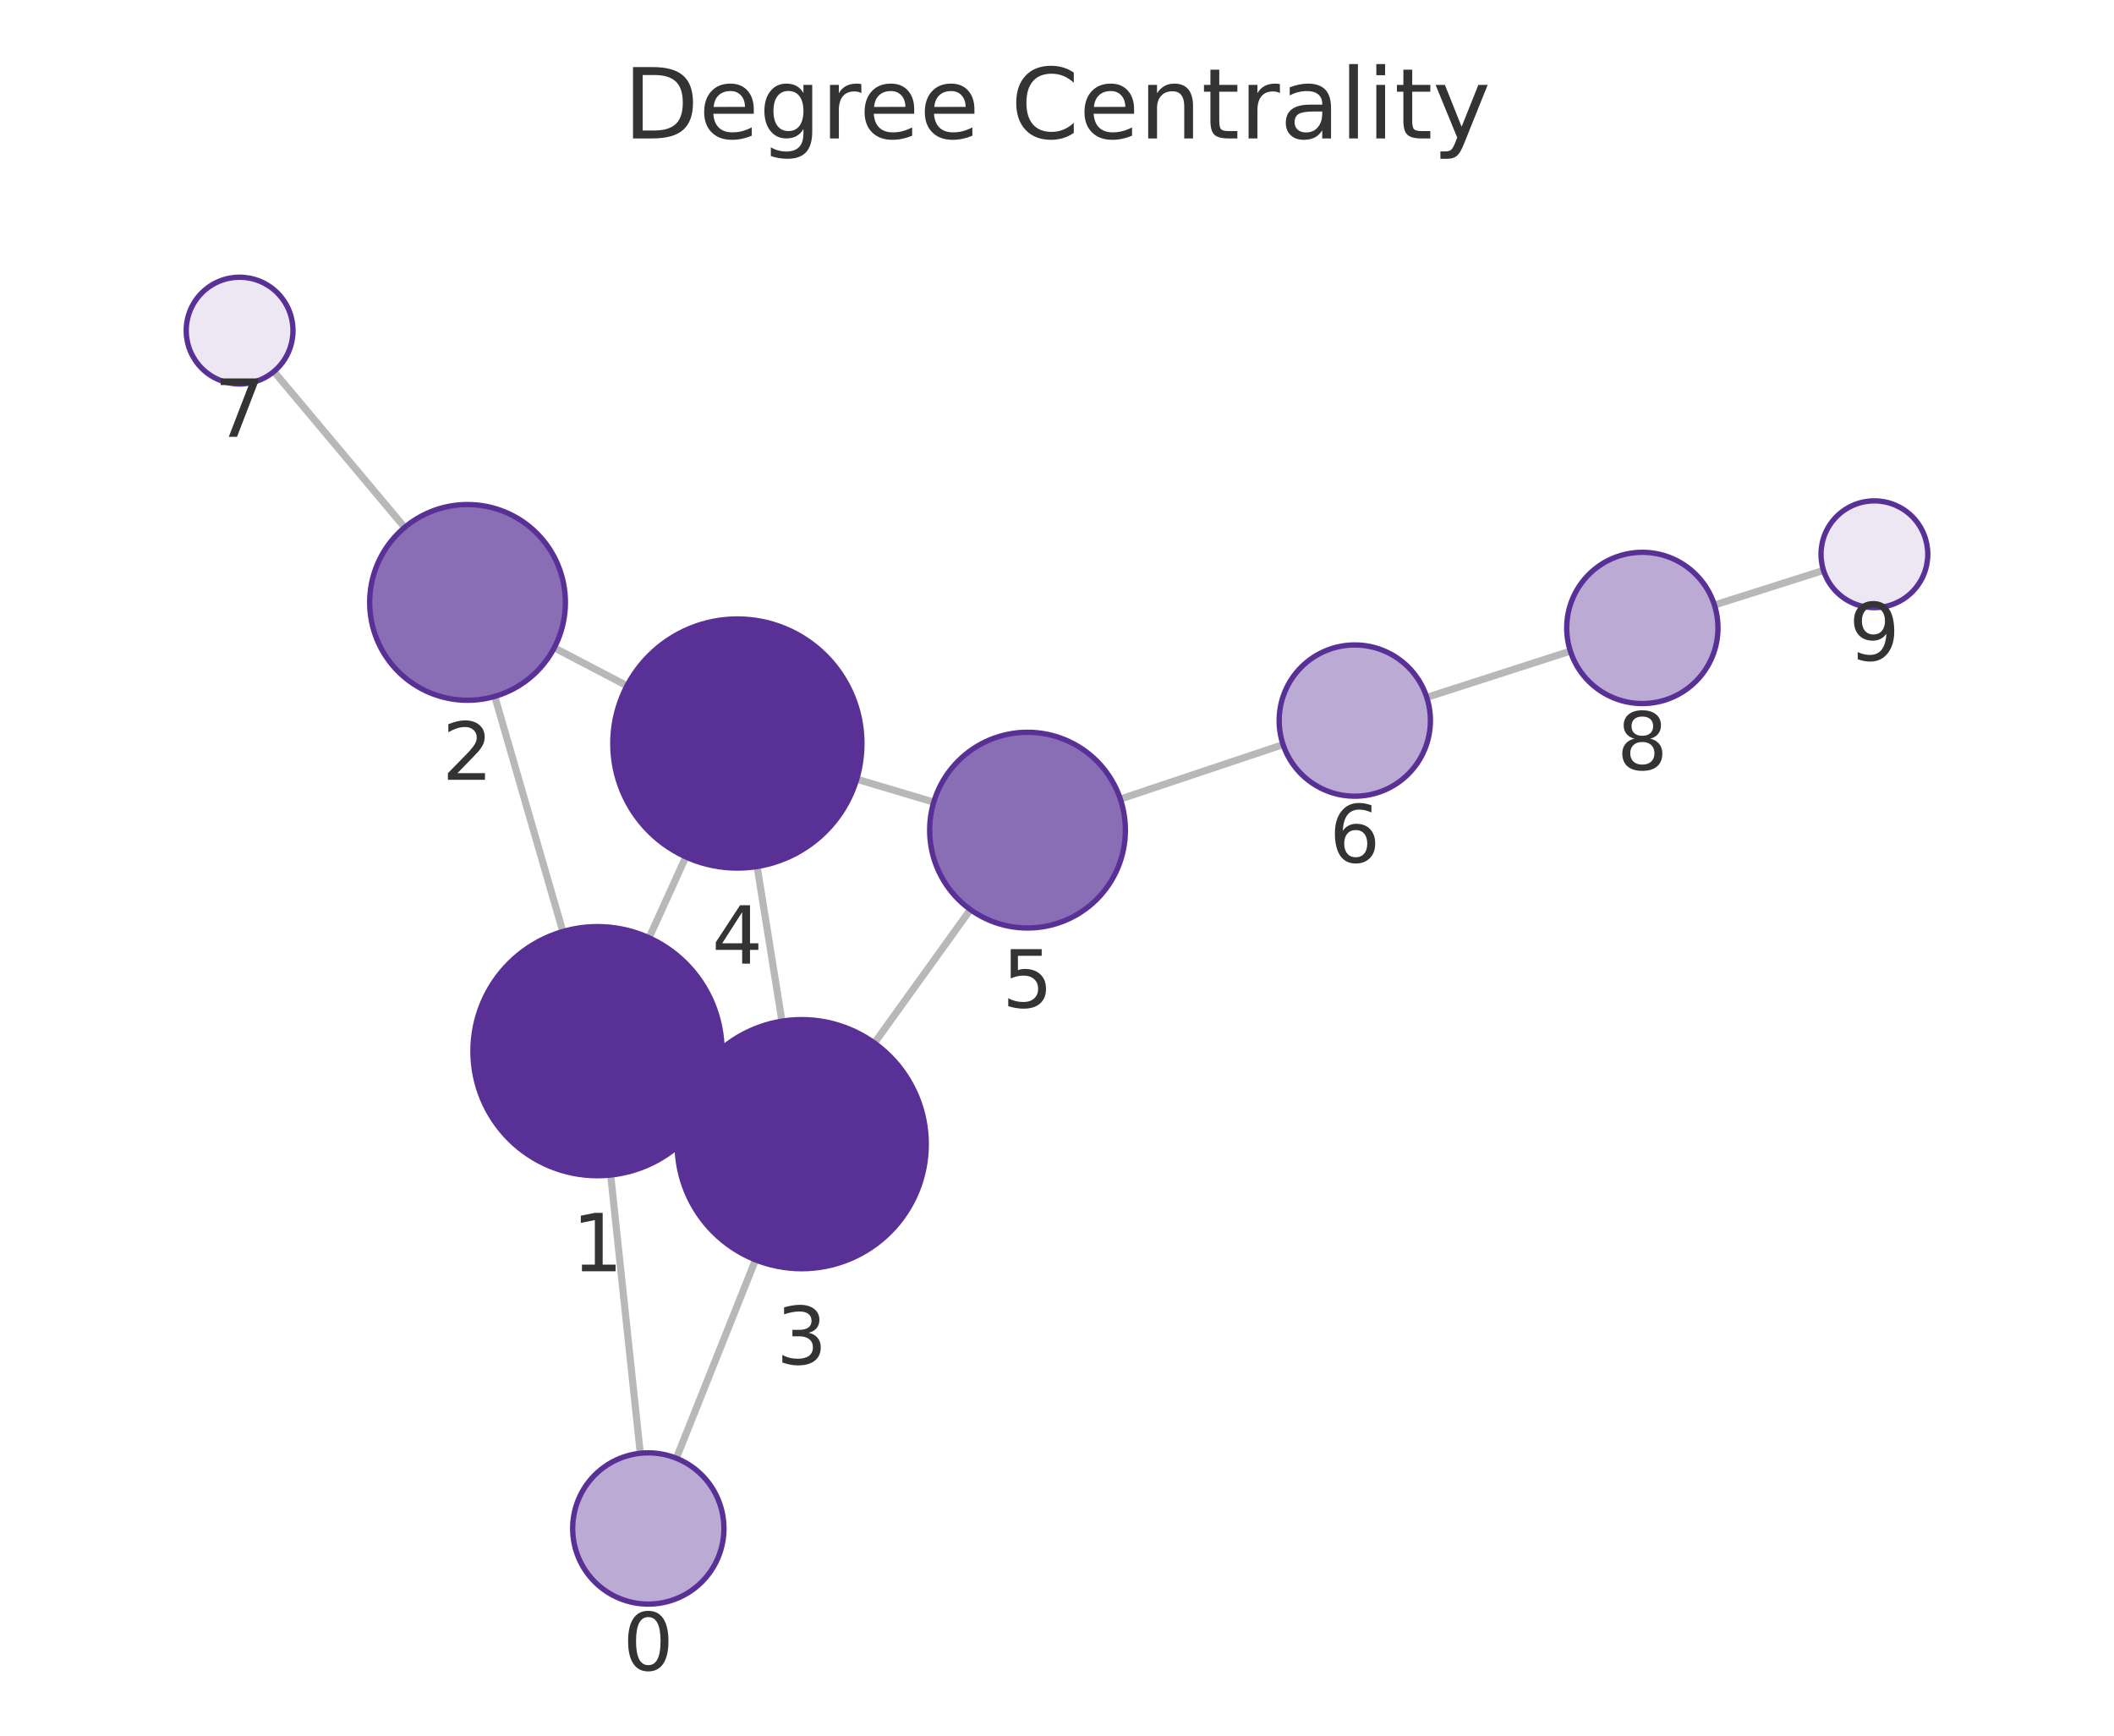
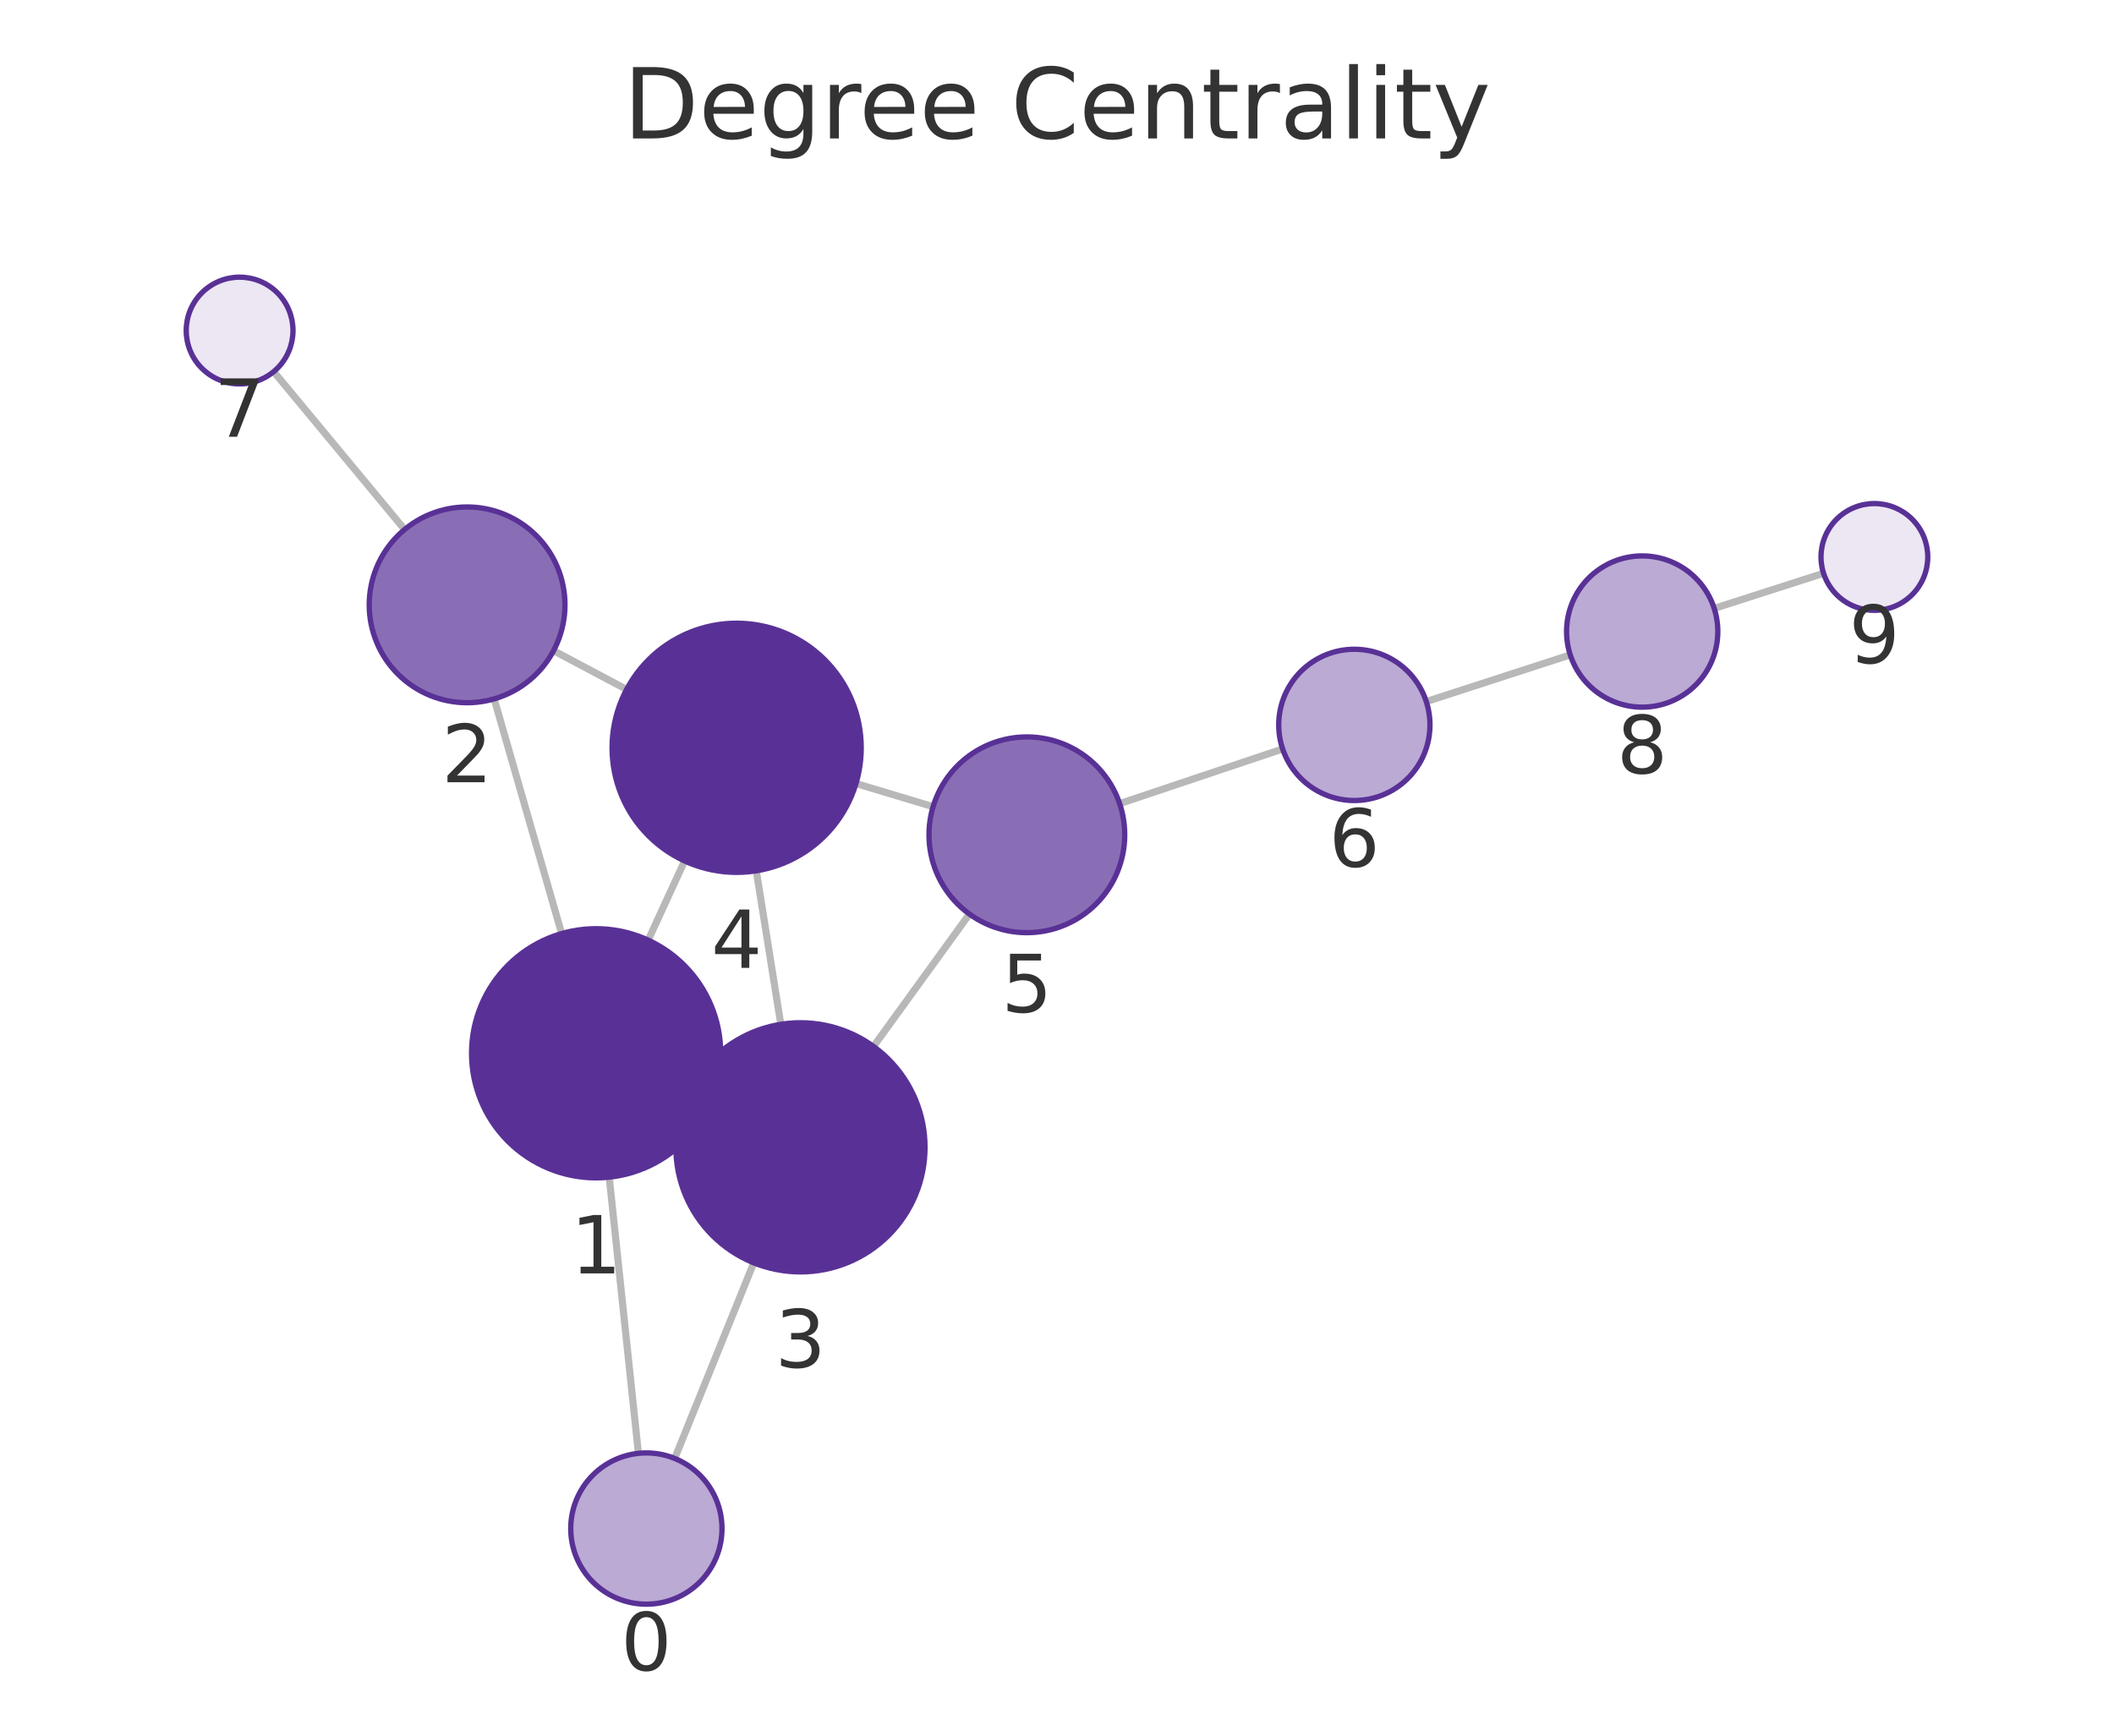
<svg xmlns="http://www.w3.org/2000/svg" xmlns:xlink="http://www.w3.org/1999/xlink" width="237.6pt" height="195.078pt" viewBox="0 0 237.6 195.078" version="1.1">
  <defs>
    <style type="text/css">*{stroke-linejoin: round; stroke-linecap: butt}</style>
  </defs>
  <g id="figure_1">
    <g id="patch_1">
      <path d="M 0 195.078  L 237.6 195.078  L 237.6 0  L 0 0  L 0 195.078  z " style="fill: none" />
    </g>
    <g id="axes_1">
      <g id="patch_2">
        <path d="M 7.2 187.878  L 230.4 187.878  L 230.4 21.558  L 7.2 21.558  L 7.2 187.878  z " style="fill: none" />
      </g>
      <g id="EdgeCollection_1">
-         <path d="M 71.965 163.34  L 68.636 132.067  " clip-path="url(#p6f1df1b992)" style="fill: #b8b8b8; stroke: #b8b8b8; stroke-width: 0.8" />
-         <path d="M 76.016 163.898  L 84.916 141.6  " clip-path="url(#p6f1df1b992)" style="fill: #b8b8b8; stroke: #b8b8b8; stroke-width: 0.8" />
-         <path d="M 63.26 104.698  L 55.608 78.273  " clip-path="url(#p6f1df1b992)" style="fill: #b8b8b8; stroke: #b8b8b8; stroke-width: 0.8" />
-         <path d="M 79.896 123.948  L 77.365 122.795  " clip-path="url(#p6f1df1b992)" style="fill: #b8b8b8; stroke: #b8b8b8; stroke-width: 0.8" />
-         <path d="M 72.949 105.401  L 77.081 96.313  " clip-path="url(#p6f1df1b992)" style="fill: #b8b8b8; stroke: #b8b8b8; stroke-width: 0.8" />
-         <path d="M 62.295 72.805  L 70.469 77.08  " clip-path="url(#p6f1df1b992)" style="fill: #b8b8b8; stroke: #b8b8b8; stroke-width: 0.8" />
-         <path d="M 45.48 59.278  L 30.785 41.756  " clip-path="url(#p6f1df1b992)" style="fill: #b8b8b8; stroke: #b8b8b8; stroke-width: 0.8" />
-         <path d="M 87.886 114.774  L 85.095 97.391  " clip-path="url(#p6f1df1b992)" style="fill: #b8b8b8; stroke: #b8b8b8; stroke-width: 0.8" />
-         <path d="M 98.28 117.231  L 109.065 102.234  " clip-path="url(#p6f1df1b992)" style="fill: #b8b8b8; stroke: #b8b8b8; stroke-width: 0.8" />
-         <path d="M 96.29 87.573  L 104.947 90.157  " clip-path="url(#p6f1df1b992)" style="fill: #b8b8b8; stroke: #b8b8b8; stroke-width: 0.8" />
-         <path d="M 125.919 89.811  L 144.209 83.688  " clip-path="url(#p6f1df1b992)" style="fill: #b8b8b8; stroke: #b8b8b8; stroke-width: 0.8" />
-         <path d="M 160.36 78.382  L 176.498 73.182  " clip-path="url(#p6f1df1b992)" style="fill: #b8b8b8; stroke: #b8b8b8; stroke-width: 0.8" />
-         <path d="M 192.69 68.003  L 204.951 64.109  " clip-path="url(#p6f1df1b992)" style="fill: #b8b8b8; stroke: #b8b8b8; stroke-width: 0.8" />
+         <path d="M 71.753 163.348  L 68.472 132.306  " clip-path="url(#p506b9f5559)" style="fill: #b8b8b8; stroke: #b8b8b8; stroke-width: 0.8" />
+         <path d="M 75.832 163.921  L 84.718 141.933  " clip-path="url(#p506b9f5559)" style="fill: #b8b8b8; stroke: #b8b8b8; stroke-width: 0.8" />
+         <path d="M 63.129 104.929  L 55.54 78.552  " clip-path="url(#p506b9f5559)" style="fill: #b8b8b8; stroke: #b8b8b8; stroke-width: 0.8" />
+         <path d="M 79.718 124.237  L 77.247 123.1  " clip-path="url(#p506b9f5559)" style="fill: #b8b8b8; stroke: #b8b8b8; stroke-width: 0.8" />
+         <path d="M 72.852 105.664  L 76.945 96.767  " clip-path="url(#p506b9f5559)" style="fill: #b8b8b8; stroke: #b8b8b8; stroke-width: 0.8" />
+         <path d="M 62.216 73.135  L 70.427 77.489  " clip-path="url(#p506b9f5559)" style="fill: #b8b8b8; stroke: #b8b8b8; stroke-width: 0.8" />
+         <path d="M 45.476 59.514  L 30.761 41.77  " clip-path="url(#p506b9f5559)" style="fill: #b8b8b8; stroke: #b8b8b8; stroke-width: 0.8" />
+         <path d="M 87.757 115.128  L 85.002 97.873  " clip-path="url(#p506b9f5559)" style="fill: #b8b8b8; stroke: #b8b8b8; stroke-width: 0.8" />
+         <path d="M 98.177 117.616  L 108.959 102.734  " clip-path="url(#p506b9f5559)" style="fill: #b8b8b8; stroke: #b8b8b8; stroke-width: 0.8" />
+         <path d="M 96.206 88.068  L 104.875 90.667  " clip-path="url(#p506b9f5559)" style="fill: #b8b8b8; stroke: #b8b8b8; stroke-width: 0.8" />
+         <path d="M 125.84 90.326  L 144.161 84.178  " clip-path="url(#p506b9f5559)" style="fill: #b8b8b8; stroke: #b8b8b8; stroke-width: 0.8" />
+         <path d="M 160.305 78.852  L 176.486 73.604  " clip-path="url(#p506b9f5559)" style="fill: #b8b8b8; stroke: #b8b8b8; stroke-width: 0.8" />
+         <path d="M 192.664 68.382  L 204.957 64.433  " clip-path="url(#p506b9f5559)" style="fill: #b8b8b8; stroke: #b8b8b8; stroke-width: 0.8" />
      </g>
      <g id="VertexCollection_1">
-         <path d="M 72.865 180.292  C 75.119 180.292 77.281 179.396 78.875 177.802  C 80.469 176.208 81.365 174.046 81.365 171.792  C 81.365 169.538 80.469 167.376 78.875 165.782  C 77.281 164.188 75.119 163.292 72.865 163.292  C 70.611 163.292 68.448 164.188 66.854 165.782  C 65.26 167.376 64.365 169.538 64.365 171.792  C 64.365 174.046 65.26 176.208 66.854 177.802  C 68.448 179.396 70.611 180.292 72.865 180.292  z " clip-path="url(#p6f1df1b992)" style="fill: #bbaad4; stroke: #593196; stroke-width: 0.6" />
-         <path d="M 67.155 132.146  C 70.868 132.146 74.429 130.671 77.054 128.045  C 79.68 125.42 81.155 121.859 81.155 118.146  C 81.155 114.433 79.68 110.872 77.054 108.246  C 74.429 105.621 70.868 104.146 67.155 104.146  C 63.442 104.146 59.881 105.621 57.255 108.246  C 54.63 110.872 53.155 114.433 53.155 118.146  C 53.155 121.859 54.63 125.42 57.255 128.045  C 59.881 130.671 63.442 132.146 67.155 132.146  z " clip-path="url(#p6f1df1b992)" style="fill: #593196; stroke: #593196; stroke-width: 0.6" />
-         <path d="M 52.548 78.707  C 55.465 78.707 58.263 77.548 60.326 75.485  C 62.389 73.422 63.548 70.624 63.548 67.707  C 63.548 64.79 62.389 61.991 60.326 59.929  C 58.263 57.866 55.465 56.707 52.548 56.707  C 49.631 56.707 46.833 57.866 44.77 59.929  C 42.707 61.991 41.548 64.79 41.548 67.707  C 41.548 70.624 42.707 73.422 44.77 75.485  C 46.833 77.548 49.631 78.707 52.548 78.707  z " clip-path="url(#p6f1df1b992)" style="fill: #8a6eb5; stroke: #593196; stroke-width: 0.6" />
-         <path d="M 90.106 142.597  C 93.818 142.597 97.38 141.122 100.005 138.497  C 102.631 135.871 104.106 132.31 104.106 128.597  C 104.106 124.884 102.631 121.323 100.005 118.698  C 97.38 116.072 93.818 114.597 90.106 114.597  C 86.393 114.597 82.832 116.072 80.206 118.698  C 77.581 121.323 76.106 124.884 76.106 128.597  C 76.106 132.31 77.581 135.871 80.206 138.497  C 82.832 141.122 86.393 142.597 90.106 142.597  z " clip-path="url(#p6f1df1b992)" style="fill: #593196; stroke: #593196; stroke-width: 0.6" />
-         <path d="M 82.875 97.568  C 86.588 97.568 90.149 96.093 92.775 93.468  C 95.4 90.842 96.875 87.281 96.875 83.568  C 96.875 79.855 95.4 76.294 92.775 73.669  C 90.149 71.043 86.588 69.568 82.875 69.568  C 79.162 69.568 75.601 71.043 72.976 73.669  C 70.35 76.294 68.875 79.855 68.875 83.568  C 68.875 87.281 70.35 90.842 72.976 93.468  C 75.601 96.093 79.162 97.568 82.875 97.568  z " clip-path="url(#p6f1df1b992)" style="fill: #593196; stroke: #593196; stroke-width: 0.6" />
-         <path d="M 115.488 104.303  C 118.405 104.303 121.203 103.144 123.266 101.081  C 125.329 99.019 126.488 96.22 126.488 93.303  C 126.488 90.386 125.329 87.588 123.266 85.525  C 121.203 83.462 118.405 82.303 115.488 82.303  C 112.571 82.303 109.772 83.462 107.71 85.525  C 105.647 87.588 104.488 90.386 104.488 93.303  C 104.488 96.22 105.647 99.019 107.71 101.081  C 109.772 103.144 112.571 104.303 115.488 104.303  z " clip-path="url(#p6f1df1b992)" style="fill: #8a6eb5; stroke: #593196; stroke-width: 0.6" />
-         <path d="M 152.269 89.489  C 154.523 89.489 156.686 88.594 158.28 87  C 159.874 85.406 160.769 83.243 160.769 80.989  C 160.769 78.735 159.874 76.573 158.28 74.979  C 156.686 73.385 154.523 72.489 152.269 72.489  C 150.015 72.489 147.853 73.385 146.259 74.979  C 144.665 76.573 143.769 78.735 143.769 80.989  C 143.769 83.243 144.665 85.406 146.259 87  C 147.853 88.594 150.015 89.489 152.269 89.489  z " clip-path="url(#p6f1df1b992)" style="fill: #bbaad4; stroke: #593196; stroke-width: 0.6" />
-         <path d="M 26.93 43.158  C 28.521 43.158 30.047 42.526 31.173 41.401  C 32.298 40.276 32.93 38.749 32.93 37.158  C 32.93 35.567 32.298 34.041 31.173 32.916  C 30.047 31.79 28.521 31.158 26.93 31.158  C 25.339 31.158 23.813 31.79 22.687 32.916  C 21.562 34.041 20.93 35.567 20.93 37.158  C 20.93 38.749 21.562 40.276 22.687 41.401  C 23.813 42.526 25.339 43.158 26.93 43.158  z " clip-path="url(#p6f1df1b992)" style="fill: #ece7f3; stroke: #593196; stroke-width: 0.6" />
-         <path d="M 184.589 79.076  C 186.843 79.076 189.005 78.18 190.599 76.586  C 192.193 74.992 193.089 72.83 193.089 70.576  C 193.089 68.321 192.193 66.159 190.599 64.565  C 189.005 62.971 186.843 62.076 184.589 62.076  C 182.334 62.076 180.172 62.971 178.578 64.565  C 176.984 66.159 176.089 68.321 176.089 70.576  C 176.089 72.83 176.984 74.992 178.578 76.586  C 180.172 78.18 182.334 79.076 184.589 79.076  z " clip-path="url(#p6f1df1b992)" style="fill: #bbaad4; stroke: #593196; stroke-width: 0.6" />
-         <path d="M 210.67 68.294  C 212.261 68.294 213.787 67.661 214.913 66.536  C 216.038 65.411 216.67 63.885 216.67 62.294  C 216.67 60.702 216.038 59.176 214.913 58.051  C 213.787 56.926 212.261 56.294 210.67 56.294  C 209.079 56.294 207.553 56.926 206.427 58.051  C 205.302 59.176 204.67 60.702 204.67 62.294  C 204.67 63.885 205.302 65.411 206.427 66.536  C 207.553 67.661 209.079 68.294 210.67 68.294  z " clip-path="url(#p6f1df1b992)" style="fill: #ece7f3; stroke: #593196; stroke-width: 0.6" />
+         <path d="M 72.647 180.301  C 74.901 180.301 77.063 179.406 78.657 177.812  C 80.251 176.218 81.147 174.055 81.147 171.801  C 81.147 169.547 80.251 167.385 78.657 165.791  C 77.063 164.197 74.901 163.301 72.647 163.301  C 70.392 163.301 68.23 164.197 66.636 165.791  C 65.042 167.385 64.147 169.547 64.147 171.801  C 64.147 174.055 65.042 176.218 66.636 177.812  C 68.23 179.406 70.392 180.301 72.647 180.301  z " clip-path="url(#p506b9f5559)" style="fill: #bbaad4; stroke: #593196; stroke-width: 0.6" />
+         <path d="M 67.001 132.383  C 70.714 132.383 74.275 130.908 76.9 128.283  C 79.526 125.657 81.001 122.096 81.001 118.383  C 81.001 114.67 79.526 111.109 76.9 108.484  C 74.275 105.858 70.714 104.383 67.001 104.383  C 63.288 104.383 59.727 105.858 57.101 108.484  C 54.476 111.109 53.001 114.67 53.001 118.383  C 53.001 122.096 54.476 125.657 57.101 128.283  C 59.727 130.908 63.288 132.383 67.001 132.383  z " clip-path="url(#p506b9f5559)" style="fill: #593196; stroke: #593196; stroke-width: 0.6" />
+         <path d="M 52.498 78.981  C 55.415 78.981 58.213 77.822 60.276 75.759  C 62.339 73.696 63.498 70.898 63.498 67.981  C 63.498 65.064 62.339 62.266 60.276 60.203  C 58.213 58.14 55.415 56.981 52.498 56.981  C 49.58 56.981 46.782 58.14 44.72 60.203  C 42.657 62.266 41.498 65.064 41.498 67.981  C 41.498 70.898 42.657 73.696 44.72 75.759  C 46.782 77.822 49.58 78.981 52.498 78.981  z " clip-path="url(#p506b9f5559)" style="fill: #8a6eb5; stroke: #593196; stroke-width: 0.6" />
+         <path d="M 89.964 142.953  C 93.677 142.953 97.238 141.478 99.864 138.853  C 102.489 136.228 103.964 132.666 103.964 128.953  C 103.964 125.241 102.489 121.679 99.864 119.054  C 97.238 116.429 93.677 114.953 89.964 114.953  C 86.251 114.953 82.69 116.429 80.065 119.054  C 77.439 121.679 75.964 125.241 75.964 128.953  C 75.964 132.666 77.439 136.228 80.065 138.853  C 82.69 141.478 86.251 142.953 89.964 142.953  z " clip-path="url(#p506b9f5559)" style="fill: #593196; stroke: #593196; stroke-width: 0.6" />
+         <path d="M 82.795 98.048  C 86.508 98.048 90.07 96.573 92.695 93.947  C 95.32 91.322 96.795 87.761 96.795 84.048  C 96.795 80.335 95.32 76.774 92.695 74.148  C 90.07 71.523 86.508 70.048 82.795 70.048  C 79.083 70.048 75.521 71.523 72.896 74.148  C 70.271 76.774 68.795 80.335 68.795 84.048  C 68.795 87.761 70.271 91.322 72.896 93.947  C 75.521 96.573 79.083 98.048 82.795 98.048  z " clip-path="url(#p506b9f5559)" style="fill: #593196; stroke: #593196; stroke-width: 0.6" />
+         <path d="M 115.412 104.826  C 118.329 104.826 121.127 103.667 123.19 101.604  C 125.253 99.541 126.412 96.743 126.412 93.826  C 126.412 90.908 125.253 88.11 123.19 86.047  C 121.127 83.985 118.329 82.826 115.412 82.826  C 112.495 82.826 109.697 83.985 107.634 86.047  C 105.571 88.11 104.412 90.908 104.412 93.826  C 104.412 96.743 105.571 99.541 107.634 101.604  C 109.697 103.667 112.495 104.826 115.412 104.826  z " clip-path="url(#p506b9f5559)" style="fill: #8a6eb5; stroke: #593196; stroke-width: 0.6" />
+         <path d="M 152.219 89.974  C 154.474 89.974 156.636 89.079 158.23 87.485  C 159.824 85.891 160.719 83.728 160.719 81.474  C 160.719 79.22 159.824 77.058 158.23 75.464  C 156.636 73.87 154.474 72.974 152.219 72.974  C 149.965 72.974 147.803 73.87 146.209 75.464  C 144.615 77.058 143.719 79.22 143.719 81.474  C 143.719 83.728 144.615 85.891 146.209 87.485  C 147.803 89.079 149.965 89.974 152.219 89.974  z " clip-path="url(#p506b9f5559)" style="fill: #bbaad4; stroke: #593196; stroke-width: 0.6" />
+         <path d="M 26.931 43.152  C 28.522 43.152 30.048 42.519 31.174 41.394  C 32.299 40.269 32.931 38.743 32.931 37.152  C 32.931 35.56 32.299 34.034 31.174 32.909  C 30.048 31.784 28.522 31.152 26.931 31.152  C 25.34 31.152 23.813 31.784 22.688 32.909  C 21.563 34.034 20.931 35.56 20.931 37.152  C 20.931 38.743 21.563 40.269 22.688 41.394  C 23.813 42.519 25.34 43.152 26.931 43.152  z " clip-path="url(#p506b9f5559)" style="fill: #ece7f3; stroke: #593196; stroke-width: 0.6" />
+         <path d="M 184.572 79.481  C 186.826 79.481 188.988 78.586 190.582 76.992  C 192.176 75.398 193.072 73.236 193.072 70.981  C 193.072 68.727 192.176 66.565 190.582 64.971  C 188.988 63.377 186.826 62.481 184.572 62.481  C 182.318 62.481 180.155 63.377 178.561 64.971  C 176.967 66.565 176.072 68.727 176.072 70.981  C 176.072 73.236 176.967 75.398 178.561 76.992  C 180.155 78.586 182.318 79.481 184.572 79.481  z " clip-path="url(#p506b9f5559)" style="fill: #bbaad4; stroke: #593196; stroke-width: 0.6" />
+         <path d="M 210.669 68.598  C 212.26 68.598 213.787 67.966 214.912 66.841  C 216.037 65.715 216.669 64.189 216.669 62.598  C 216.669 61.007 216.037 59.48 214.912 58.355  C 213.787 57.23 212.26 56.598 210.669 56.598  C 209.078 56.598 207.552 57.23 206.426 58.355  C 205.301 59.48 204.669 61.007 204.669 62.598  C 204.669 64.189 205.301 65.715 206.426 66.841  C 207.552 67.966 209.078 68.598 210.669 68.598  z " clip-path="url(#p506b9f5559)" style="fill: #ece7f3; stroke: #593196; stroke-width: 0.6" />
      </g>
      <g id="text_1">
-         <g clip-path="url(#p6f1df1b992)">
-           <g style="fill: #333333" transform="translate(70.00162 187.7298) scale(0.09 -0.09)">
+         <g clip-path="url(#p506b9f5559)">
+           <g style="fill: #333333" transform="translate(69.78353 187.7391) scale(0.09 -0.09)">
            <defs>
              <path id="DejaVuSans-13" d="M 2034 4250  Q 1547 4250 1301 3770  Q 1056 3291 1056 2328  Q 1056 1369 1301 889  Q 1547 409 2034 409  Q 2525 409 2770 889  Q 3016 1369 3016 2328  Q 3016 3291 2770 3770  Q 2525 4250 2034 4250  z M 2034 4750  Q 2819 4750 3233 4129  Q 3647 3509 3647 2328  Q 3647 1150 3233 529  Q 2819 -91 2034 -91  Q 1250 -91 836 529  Q 422 1150 422 2328  Q 422 3509 836 4129  Q 1250 4750 2034 4750  z " transform="scale(0.015625)" />
            </defs>
            <use xlink:href="#DejaVuSans-13" />
          </g>
        </g>
      </g>
      <g id="text_2">
-         <g clip-path="url(#p6f1df1b992)">
-           <g style="fill: #333333" transform="translate(64.29158 142.8836) scale(0.09 -0.09)">
+         <g clip-path="url(#p506b9f5559)">
+           <g style="fill: #333333" transform="translate(64.13763 143.1211) scale(0.09 -0.09)">
            <defs>
              <path id="DejaVuSans-14" d="M 794 531  L 1825 531  L 1825 4091  L 703 3866  L 703 4441  L 1819 4666  L 2450 4666  L 2450 531  L 3481 531  L 3481 0  L 794 0  L 794 531  z " transform="scale(0.015625)" />
            </defs>
            <use xlink:href="#DejaVuSans-14" />
          </g>
        </g>
      </g>
      <g id="text_3">
-         <g clip-path="url(#p6f1df1b992)">
-           <g style="fill: #333333" transform="translate(49.68499 87.64469) scale(0.09 -0.09)">
+         <g clip-path="url(#p506b9f5559)">
+           <g style="fill: #333333" transform="translate(49.63459 87.91896) scale(0.09 -0.09)">
            <defs>
              <path id="DejaVuSans-15" d="M 1228 531  L 3431 531  L 3431 0  L 469 0  L 469 531  Q 828 903 1448 1529  Q 2069 2156 2228 2338  Q 2531 2678 2651 2914  Q 2772 3150 2772 3378  Q 2772 3750 2511 3984  Q 2250 4219 1831 4219  Q 1534 4219 1204 4116  Q 875 4013 500 3803  L 500 4441  Q 881 4594 1212 4672  Q 1544 4750 1819 4750  Q 2544 4750 2975 4387  Q 3406 4025 3406 3419  Q 3406 3131 3298 2873  Q 3191 2616 2906 2266  Q 2828 2175 2409 1742  Q 1991 1309 1228 531  z " transform="scale(0.015625)" />
            </defs>
            <use xlink:href="#DejaVuSans-15" />
          </g>
        </g>
      </g>
      <g id="text_4">
-         <g clip-path="url(#p6f1df1b992)">
-           <g style="fill: #333333" transform="translate(87.24252 153.3352) scale(0.09 -0.09)">
+         <g clip-path="url(#p506b9f5559)">
+           <g style="fill: #333333" transform="translate(87.10104 153.6913) scale(0.09 -0.09)">
            <defs>
              <path id="DejaVuSans-16" d="M 2597 2516  Q 3050 2419 3304 2112  Q 3559 1806 3559 1356  Q 3559 666 3084 287  Q 2609 -91 1734 -91  Q 1441 -91 1130 -33  Q 819 25 488 141  L 488 750  Q 750 597 1062 519  Q 1375 441 1716 441  Q 2309 441 2620 675  Q 2931 909 2931 1356  Q 2931 1769 2642 2001  Q 2353 2234 1838 2234  L 1294 2234  L 1294 2753  L 1863 2753  Q 2328 2753 2575 2939  Q 2822 3125 2822 3475  Q 2822 3834 2567 4026  Q 2313 4219 1838 4219  Q 1578 4219 1281 4162  Q 984 4106 628 3988  L 628 4550  Q 988 4650 1302 4700  Q 1616 4750 1894 4750  Q 2613 4750 3031 4423  Q 3450 4097 3450 3541  Q 3450 3153 3228 2886  Q 3006 2619 2597 2516  z " transform="scale(0.015625)" />
            </defs>
            <use xlink:href="#DejaVuSans-16" />
          </g>
        </g>
      </g>
      <g id="text_5">
-         <g clip-path="url(#p6f1df1b992)">
-           <g style="fill: #333333" transform="translate(80.01206 108.3062) scale(0.09 -0.09)">
+         <g clip-path="url(#p506b9f5559)">
+           <g style="fill: #333333" transform="translate(79.93228 108.7859) scale(0.09 -0.09)">
            <defs>
              <path id="DejaVuSans-17" d="M 2419 4116  L 825 1625  L 2419 1625  L 2419 4116  z M 2253 4666  L 3047 4666  L 3047 1625  L 3713 1625  L 3713 1100  L 3047 1100  L 3047 0  L 2419 0  L 2419 1100  L 313 1100  L 313 1709  L 2253 4666  z " transform="scale(0.015625)" />
            </defs>
            <use xlink:href="#DejaVuSans-17" />
          </g>
        </g>
      </g>
      <g id="text_6">
-         <g clip-path="url(#p6f1df1b992)">
-           <g style="fill: #333333" transform="translate(112.6247 113.241) scale(0.09 -0.09)">
+         <g clip-path="url(#p506b9f5559)">
+           <g style="fill: #333333" transform="translate(112.5488 113.7635) scale(0.09 -0.09)">
            <defs>
              <path id="DejaVuSans-18" d="M 691 4666  L 3169 4666  L 3169 4134  L 1269 4134  L 1269 2991  Q 1406 3038 1543 3061  Q 1681 3084 1819 3084  Q 2600 3084 3056 2656  Q 3513 2228 3513 1497  Q 3513 744 3044 326  Q 2575 -91 1722 -91  Q 1428 -91 1123 -41  Q 819 9 494 109  L 494 744  Q 775 591 1075 516  Q 1375 441 1709 441  Q 2250 441 2565 725  Q 2881 1009 2881 1497  Q 2881 1984 2565 2268  Q 2250 2553 1709 2553  Q 1456 2553 1204 2497  Q 953 2441 691 2322  L 691 4666  z " transform="scale(0.015625)" />
            </defs>
            <use xlink:href="#DejaVuSans-18" />
          </g>
        </g>
      </g>
      <g id="text_7">
-         <g clip-path="url(#p6f1df1b992)">
-           <g style="fill: #333333" transform="translate(149.4061 96.92714) scale(0.09 -0.09)">
+         <g clip-path="url(#p506b9f5559)">
+           <g style="fill: #333333" transform="translate(149.3563 97.41213) scale(0.09 -0.09)">
            <defs>
              <path id="DejaVuSans-19" d="M 2113 2584  Q 1688 2584 1439 2293  Q 1191 2003 1191 1497  Q 1191 994 1439 701  Q 1688 409 2113 409  Q 2538 409 2786 701  Q 3034 994 3034 1497  Q 3034 2003 2786 2293  Q 2538 2584 2113 2584  z M 3366 4563  L 3366 3988  Q 3128 4100 2886 4159  Q 2644 4219 2406 4219  Q 1781 4219 1451 3797  Q 1122 3375 1075 2522  Q 1259 2794 1537 2939  Q 1816 3084 2150 3084  Q 2853 3084 3261 2657  Q 3669 2231 3669 1497  Q 3669 778 3244 343  Q 2819 -91 2113 -91  Q 1303 -91 875 529  Q 447 1150 447 2328  Q 447 3434 972 4092  Q 1497 4750 2381 4750  Q 2619 4750 2861 4703  Q 3103 4656 3366 4563  z " transform="scale(0.015625)" />
            </defs>
            <use xlink:href="#DejaVuSans-19" />
          </g>
        </g>
      </g>
      <g id="text_8">
-         <g clip-path="url(#p6f1df1b992)">
-           <g style="fill: #333333" transform="translate(24.06689 49.09616) scale(0.09 -0.09)">
+         <g clip-path="url(#p506b9f5559)">
+           <g style="fill: #333333" transform="translate(24.06779 49.08958) scale(0.09 -0.09)">
            <defs>
              <path id="DejaVuSans-1a" d="M 525 4666  L 3525 4666  L 3525 4397  L 1831 0  L 1172 0  L 2766 4134  L 525 4134  L 525 4666  z " transform="scale(0.015625)" />
            </defs>
            <use xlink:href="#DejaVuSans-1a" />
          </g>
        </g>
      </g>
      <g id="text_9">
-         <g clip-path="url(#p6f1df1b992)">
-           <g style="fill: #333333" transform="translate(181.7255 86.5134) scale(0.09 -0.09)">
+         <g clip-path="url(#p506b9f5559)">
+           <g style="fill: #333333" transform="translate(181.7087 86.91921) scale(0.09 -0.09)">
            <defs>
              <path id="DejaVuSans-1b" d="M 2034 2216  Q 1584 2216 1326 1975  Q 1069 1734 1069 1313  Q 1069 891 1326 650  Q 1584 409 2034 409  Q 2484 409 2743 651  Q 3003 894 3003 1313  Q 3003 1734 2745 1975  Q 2488 2216 2034 2216  z M 1403 2484  Q 997 2584 770 2862  Q 544 3141 544 3541  Q 544 4100 942 4425  Q 1341 4750 2034 4750  Q 2731 4750 3128 4425  Q 3525 4100 3525 3541  Q 3525 3141 3298 2862  Q 3072 2584 2669 2484  Q 3125 2378 3379 2068  Q 3634 1759 3634 1313  Q 3634 634 3220 271  Q 2806 -91 2034 -91  Q 1263 -91 848 271  Q 434 634 434 1313  Q 434 1759 690 2068  Q 947 2378 1403 2484  z M 1172 3481  Q 1172 3119 1398 2916  Q 1625 2713 2034 2713  Q 2441 2713 2670 2916  Q 2900 3119 2900 3481  Q 2900 3844 2670 4047  Q 2441 4250 2034 4250  Q 1625 4250 1398 4047  Q 1172 3844 1172 3481  z " transform="scale(0.015625)" />
            </defs>
            <use xlink:href="#DejaVuSans-1b" />
          </g>
        </g>
      </g>
      <g id="text_10">
-         <g clip-path="url(#p6f1df1b992)">
-           <g style="fill: #333333" transform="translate(207.8069 74.23144) scale(0.09 -0.09)">
+         <g clip-path="url(#p506b9f5559)">
+           <g style="fill: #333333" transform="translate(207.806 74.5358) scale(0.09 -0.09)">
            <defs>
              <path id="DejaVuSans-1c" d="M 703 97  L 703 672  Q 941 559 1184 500  Q 1428 441 1663 441  Q 2288 441 2617 861  Q 2947 1281 2994 2138  Q 2813 1869 2534 1725  Q 2256 1581 1919 1581  Q 1219 1581 811 2004  Q 403 2428 403 3163  Q 403 3881 828 4315  Q 1253 4750 1959 4750  Q 2769 4750 3195 4129  Q 3622 3509 3622 2328  Q 3622 1225 3098 567  Q 2575 -91 1691 -91  Q 1453 -91 1209 -44  Q 966 3 703 97  z M 1959 2075  Q 2384 2075 2632 2365  Q 2881 2656 2881 3163  Q 2881 3666 2632 3958  Q 2384 4250 1959 4250  Q 1534 4250 1286 3958  Q 1038 3666 1038 3163  Q 1038 2656 1286 2365  Q 1534 2075 1959 2075  z " transform="scale(0.015625)" />
            </defs>
            <use xlink:href="#DejaVuSans-1c" />
          </g>
        </g>
      </g>
      <g id="matplotlib.axis_1" />
      <g id="matplotlib.axis_2" />
      <g id="text_11">
        <g style="fill: #333333" transform="translate(70.06742 15.55828) scale(0.11 -0.11)">
          <defs>
            <path id="DejaVuSans-27" d="M 1259 4147  L 1259 519  L 2022 519  Q 2988 519 3436 956  Q 3884 1394 3884 2338  Q 3884 3275 3436 3711  Q 2988 4147 2022 4147  L 1259 4147  z M 628 4666  L 1925 4666  Q 3281 4666 3915 4102  Q 4550 3538 4550 2338  Q 4550 1131 3912 565  Q 3275 0 1925 0  L 628 0  L 628 4666  z " transform="scale(0.015625)" />
            <path id="DejaVuSans-48" d="M 3597 1894  L 3597 1613  L 953 1613  Q 991 1019 1311 708  Q 1631 397 2203 397  Q 2534 397 2845 478  Q 3156 559 3463 722  L 3463 178  Q 3153 47 2828 -22  Q 2503 -91 2169 -91  Q 1331 -91 842 396  Q 353 884 353 1716  Q 353 2575 817 3079  Q 1281 3584 2069 3584  Q 2775 3584 3186 3129  Q 3597 2675 3597 1894  z M 3022 2063  Q 3016 2534 2758 2815  Q 2500 3097 2075 3097  Q 1594 3097 1305 2825  Q 1016 2553 972 2059  L 3022 2063  z " transform="scale(0.015625)" />
            <path id="DejaVuSans-4a" d="M 2906 1791  Q 2906 2416 2648 2759  Q 2391 3103 1925 3103  Q 1463 3103 1205 2759  Q 947 2416 947 1791  Q 947 1169 1205 825  Q 1463 481 1925 481  Q 2391 481 2648 825  Q 2906 1169 2906 1791  z M 3481 434  Q 3481 -459 3084 -895  Q 2688 -1331 1869 -1331  Q 1566 -1331 1297 -1286  Q 1028 -1241 775 -1147  L 775 -588  Q 1028 -725 1275 -790  Q 1522 -856 1778 -856  Q 2344 -856 2625 -561  Q 2906 -266 2906 331  L 2906 616  Q 2728 306 2450 153  Q 2172 0 1784 0  Q 1141 0 747 490  Q 353 981 353 1791  Q 353 2603 747 3093  Q 1141 3584 1784 3584  Q 2172 3584 2450 3431  Q 2728 3278 2906 2969  L 2906 3500  L 3481 3500  L 3481 434  z " transform="scale(0.015625)" />
            <path id="DejaVuSans-55" d="M 2631 2963  Q 2534 3019 2420 3045  Q 2306 3072 2169 3072  Q 1681 3072 1420 2755  Q 1159 2438 1159 1844  L 1159 0  L 581 0  L 581 3500  L 1159 3500  L 1159 2956  Q 1341 3275 1631 3429  Q 1922 3584 2338 3584  Q 2397 3584 2469 3576  Q 2541 3569 2628 3553  L 2631 2963  z " transform="scale(0.015625)" />
            <path id="DejaVuSans-3" transform="scale(0.015625)" />
            <path id="DejaVuSans-26" d="M 4122 4306  L 4122 3641  Q 3803 3938 3442 4084  Q 3081 4231 2675 4231  Q 1875 4231 1450 3742  Q 1025 3253 1025 2328  Q 1025 1406 1450 917  Q 1875 428 2675 428  Q 3081 428 3442 575  Q 3803 722 4122 1019  L 4122 359  Q 3791 134 3420 21  Q 3050 -91 2638 -91  Q 1578 -91 968 557  Q 359 1206 359 2328  Q 359 3453 968 4101  Q 1578 4750 2638 4750  Q 3056 4750 3426 4639  Q 3797 4528 4122 4306  z " transform="scale(0.015625)" />
            <path id="DejaVuSans-51" d="M 3513 2113  L 3513 0  L 2938 0  L 2938 2094  Q 2938 2591 2744 2837  Q 2550 3084 2163 3084  Q 1697 3084 1428 2787  Q 1159 2491 1159 1978  L 1159 0  L 581 0  L 581 3500  L 1159 3500  L 1159 2956  Q 1366 3272 1645 3428  Q 1925 3584 2291 3584  Q 2894 3584 3203 3211  Q 3513 2838 3513 2113  z " transform="scale(0.015625)" />
            <path id="DejaVuSans-57" d="M 1172 4494  L 1172 3500  L 2356 3500  L 2356 3053  L 1172 3053  L 1172 1153  Q 1172 725 1289 603  Q 1406 481 1766 481  L 2356 481  L 2356 0  L 1766 0  Q 1100 0 847 248  Q 594 497 594 1153  L 594 3053  L 172 3053  L 172 3500  L 594 3500  L 594 4494  L 1172 4494  z " transform="scale(0.015625)" />
            <path id="DejaVuSans-44" d="M 2194 1759  Q 1497 1759 1228 1600  Q 959 1441 959 1056  Q 959 750 1161 570  Q 1363 391 1709 391  Q 2188 391 2477 730  Q 2766 1069 2766 1631  L 2766 1759  L 2194 1759  z M 3341 1997  L 3341 0  L 2766 0  L 2766 531  Q 2569 213 2275 61  Q 1981 -91 1556 -91  Q 1019 -91 701 211  Q 384 513 384 1019  Q 384 1609 779 1909  Q 1175 2209 1959 2209  L 2766 2209  L 2766 2266  Q 2766 2663 2505 2880  Q 2244 3097 1772 3097  Q 1472 3097 1187 3025  Q 903 2953 641 2809  L 641 3341  Q 956 3463 1253 3523  Q 1550 3584 1831 3584  Q 2591 3584 2966 3190  Q 3341 2797 3341 1997  z " transform="scale(0.015625)" />
            <path id="DejaVuSans-4f" d="M 603 4863  L 1178 4863  L 1178 0  L 603 0  L 603 4863  z " transform="scale(0.015625)" />
            <path id="DejaVuSans-4c" d="M 603 3500  L 1178 3500  L 1178 0  L 603 0  L 603 3500  z M 603 4863  L 1178 4863  L 1178 4134  L 603 4134  L 603 4863  z " transform="scale(0.015625)" />
            <path id="DejaVuSans-5c" d="M 2059 -325  Q 1816 -950 1584 -1140  Q 1353 -1331 966 -1331  L 506 -1331  L 506 -850  L 844 -850  Q 1081 -850 1212 -737  Q 1344 -625 1503 -206  L 1606 56  L 191 3500  L 800 3500  L 1894 763  L 2988 3500  L 3597 3500  L 2059 -325  z " transform="scale(0.015625)" />
          </defs>
          <use xlink:href="#DejaVuSans-27" />
          <use xlink:href="#DejaVuSans-48" transform="translate(77 0)" />
          <use xlink:href="#DejaVuSans-4a" transform="translate(138.5312 0)" />
          <use xlink:href="#DejaVuSans-55" transform="translate(202.0156 0)" />
          <use xlink:href="#DejaVuSans-48" transform="translate(240.9219 0)" />
          <use xlink:href="#DejaVuSans-48" transform="translate(302.4531 0)" />
          <use xlink:href="#DejaVuSans-3" transform="translate(363.9844 0)" />
          <use xlink:href="#DejaVuSans-26" transform="translate(395.7656 0)" />
          <use xlink:href="#DejaVuSans-48" transform="translate(465.5938 0)" />
          <use xlink:href="#DejaVuSans-51" transform="translate(527.125 0)" />
          <use xlink:href="#DejaVuSans-57" transform="translate(590.5 0)" />
          <use xlink:href="#DejaVuSans-55" transform="translate(629.7031 0)" />
          <use xlink:href="#DejaVuSans-44" transform="translate(670.8125 0)" />
          <use xlink:href="#DejaVuSans-4f" transform="translate(732.0938 0)" />
          <use xlink:href="#DejaVuSans-4c" transform="translate(759.875 0)" />
          <use xlink:href="#DejaVuSans-57" transform="translate(787.6562 0)" />
          <use xlink:href="#DejaVuSans-5c" transform="translate(826.8594 0)" />
        </g>
      </g>
    </g>
  </g>
  <defs>
-     <clipPath id="p6f1df1b992">
+     <clipPath id="p506b9f5559">
      <rect x="7.2" y="21.558" width="223.2" height="166.32" />
    </clipPath>
  </defs>
</svg>
